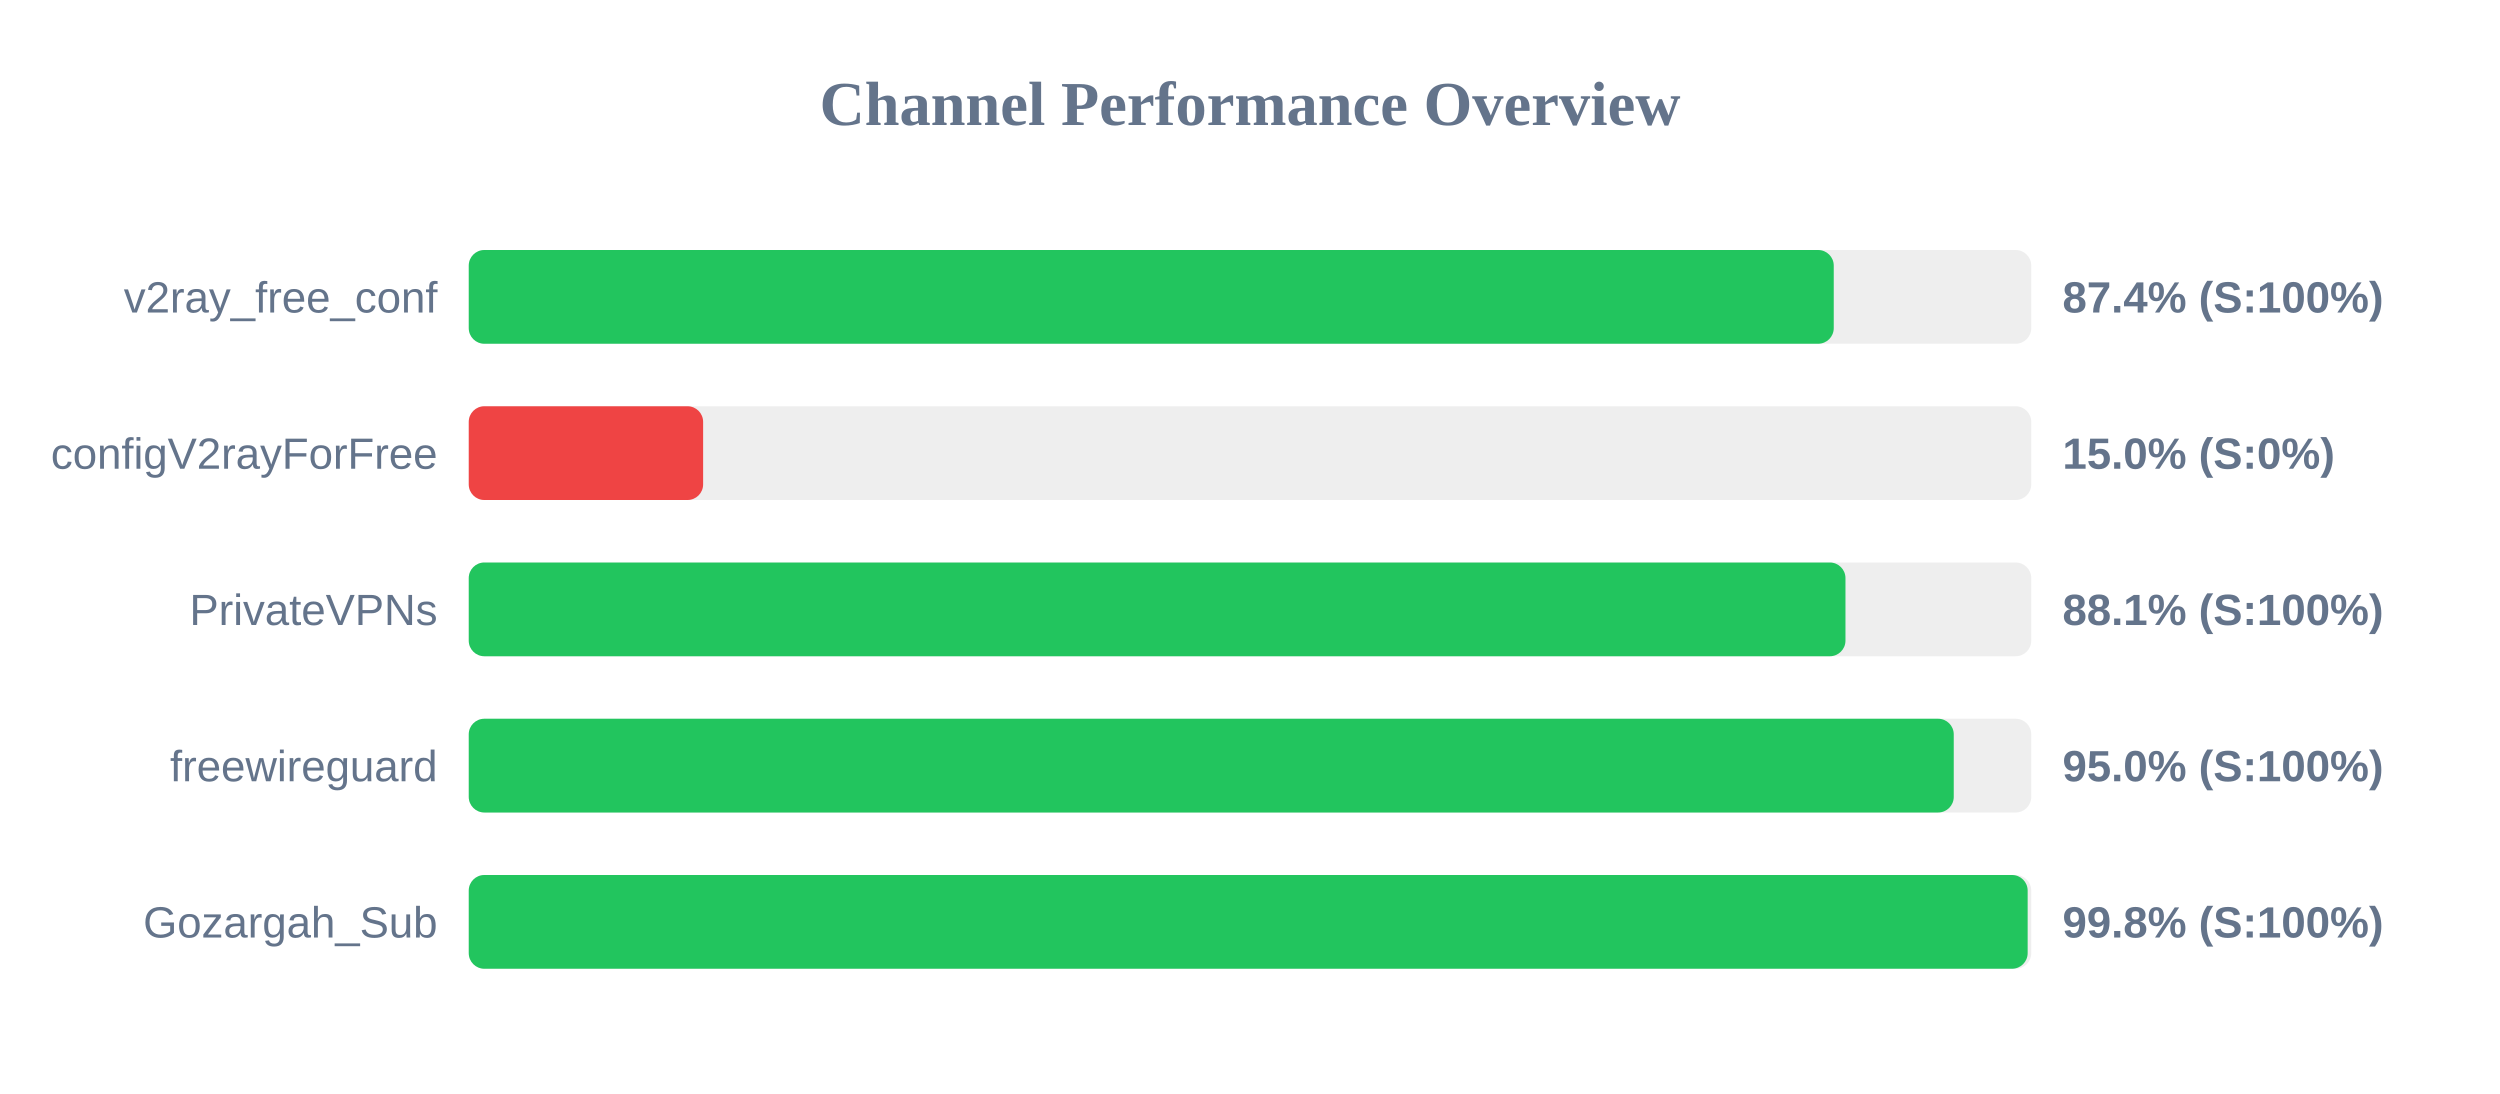
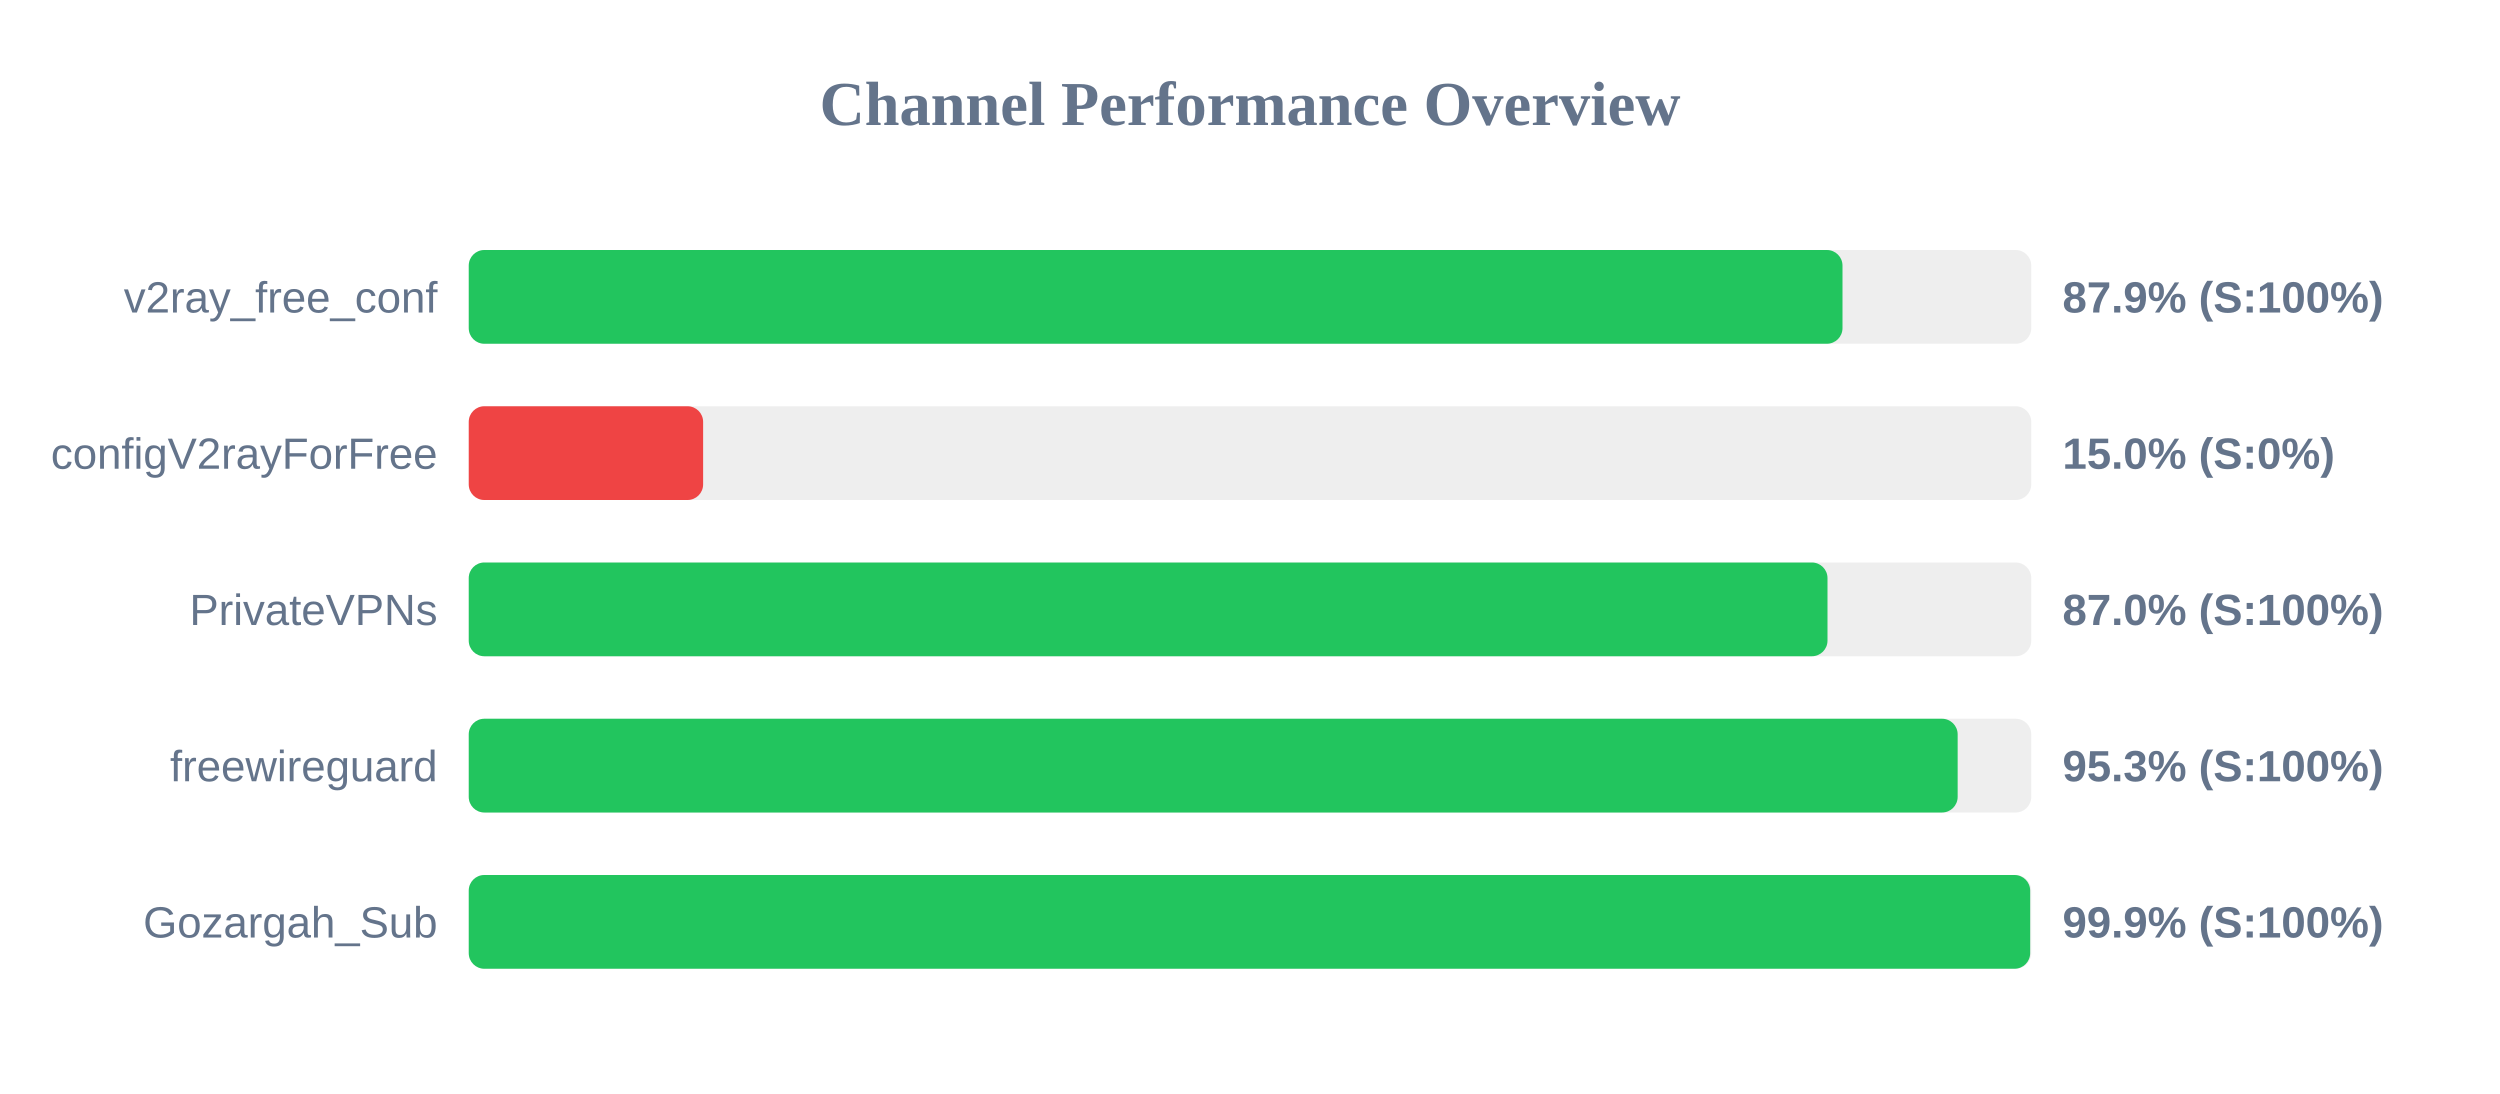
<svg xmlns="http://www.w3.org/2000/svg" width="800" height="350" version="1.1">
  <style>
        .row { font: 14px Arial; fill: #64748b; }
        .score { font: bold 14px Arial; fill: #64748b; }
    </style>
  <text x="400" y="40" text-anchor="middle" font-size="20px" font-weight="bold" fill="#64748b">Channel Performance Overview</text>
  <rect x="150" y="80" width="500" height="30" fill="#eee" rx="5" />
-   <rect x="150" y="80" width="436.8" height="30" fill="#22c55e" rx="5" />
+   <rect x="150" y="80" width="439.6" height="30" fill="#22c55e" rx="5" />
  <text x="140" y="100" text-anchor="end" class="row">v2ray_free_conf</text>
-   <text x="660" y="100" text-anchor="start" class="score">87.4% (S:100%)</text>
+   <text x="660" y="100" text-anchor="start" class="score">87.9% (S:100%)</text>
  <rect x="150" y="130" width="500" height="30" fill="#eee" rx="5" />
  <rect x="150" y="130" width="75.0" height="30" fill="#ef4444" rx="5" />
  <text x="140" y="150" text-anchor="end" class="row">configV2rayForFree</text>
  <text x="660" y="150" text-anchor="start" class="score">15.0% (S:0%)</text>
  <rect x="150" y="180" width="500" height="30" fill="#eee" rx="5" />
-   <rect x="150" y="180" width="440.55" height="30" fill="#22c55e" rx="5" />
+   <rect x="150" y="180" width="434.8" height="30" fill="#22c55e" rx="5" />
  <text x="140" y="200" text-anchor="end" class="row">PrivateVPNs</text>
-   <text x="660" y="200" text-anchor="start" class="score">88.1% (S:100%)</text>
+   <text x="660" y="200" text-anchor="start" class="score">87.0% (S:100%)</text>
  <rect x="150" y="230" width="500" height="30" fill="#eee" rx="5" />
-   <rect x="150" y="230" width="475.2" height="30" fill="#22c55e" rx="5" />
+   <rect x="150" y="230" width="476.45" height="30" fill="#22c55e" rx="5" />
  <text x="140" y="250" text-anchor="end" class="row">freewireguard</text>
-   <text x="660" y="250" text-anchor="start" class="score">95.0% (S:100%)</text>
+   <text x="660" y="250" text-anchor="start" class="score">95.3% (S:100%)</text>
  <rect x="150" y="280" width="500" height="30" fill="#eee" rx="5" />
-   <rect x="150" y="280" width="498.85" height="30" fill="#22c55e" rx="5" />
+   <rect x="150" y="280" width="499.65" height="30" fill="#22c55e" rx="5" />
  <text x="140" y="300" text-anchor="end" class="row">Gozargah_Sub</text>
-   <text x="660" y="300" text-anchor="start" class="score">99.8% (S:100%)</text>
+   <text x="660" y="300" text-anchor="start" class="score">99.9% (S:100%)</text>
</svg>
